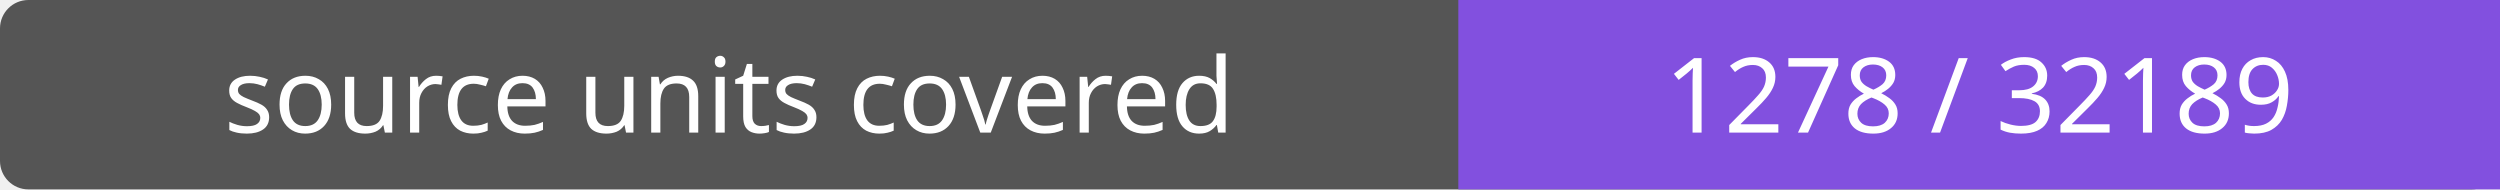
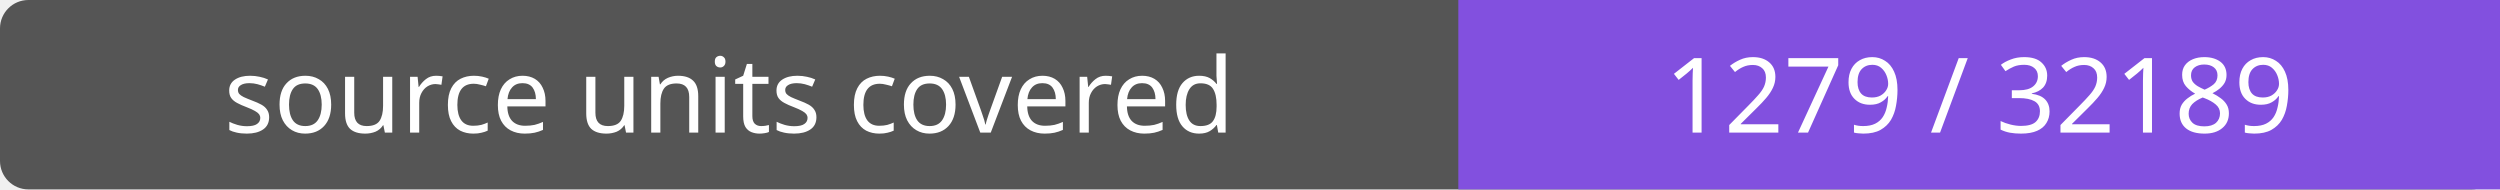
- <svg xmlns="http://www.w3.org/2000/svg" width="264" height="20" role="img" aria-label="source units covered: 1278 / 32189">
+ <svg xmlns="http://www.w3.org/2000/svg" width="264" height="20" role="img" aria-label="source units covered: 1279 / 32189">
  <rect width="264" height="20" rx="3" fill="#555" />
  <path fill="#8250df" d="M154 0h110v20H154z" />
  <g fill="#fff" text-anchor="middle" font-family="Verdana,sans-serif" font-size="11">
    <text x="77.0" y="14">source units covered</text>
-     <text x="209.0" y="14">1278 / 32189</text>
+     <text x="209.0" y="14">1279 / 32189</text>
  </g>
</svg>
